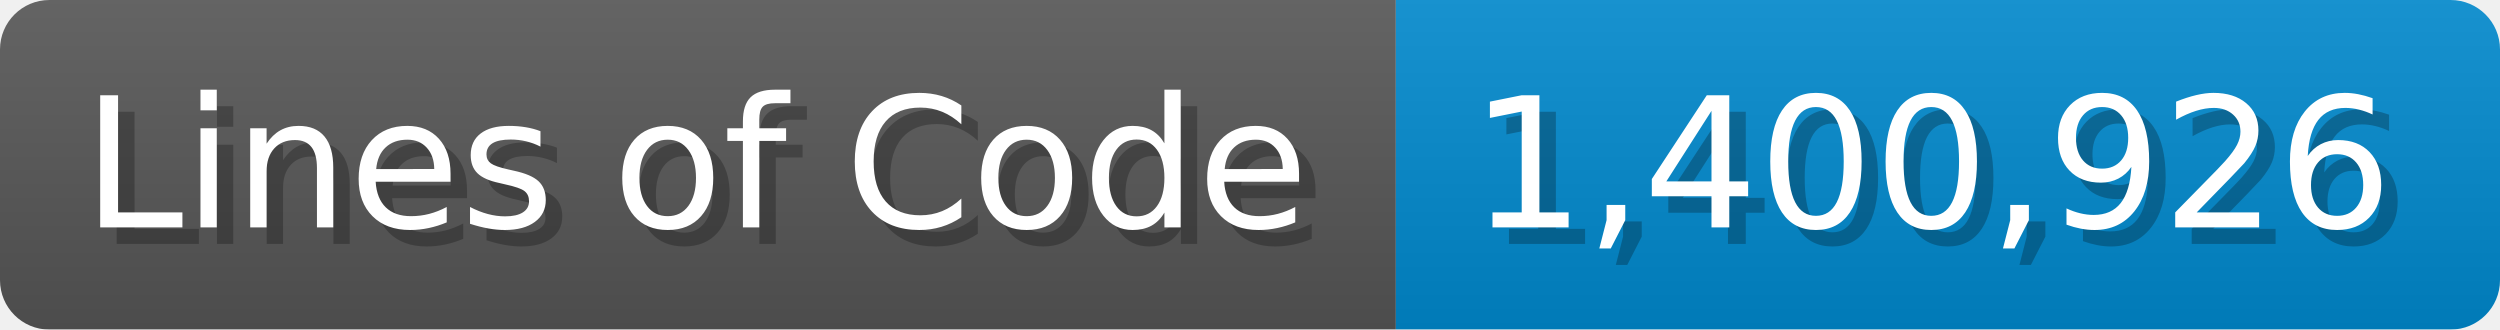
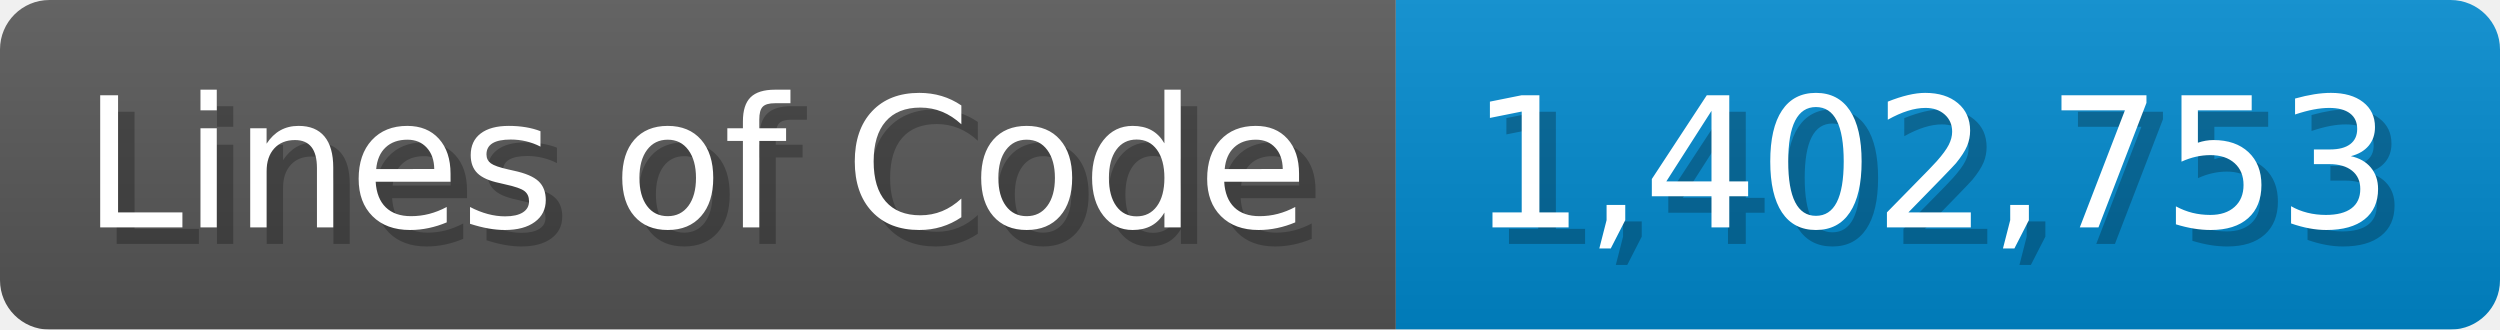
<svg xmlns="http://www.w3.org/2000/svg" width="151.7" height="20" viewBox="0 0 1517 200">
  <linearGradient id="a" x2="0" y2="100%">
    <stop offset="0" stop-opacity=".1" stop-color="#EEE" />
    <stop offset="1" stop-opacity=".1" />
  </linearGradient>
  <mask id="m">
    <rect width="1517" height="200" rx="30" fill="#FFF" />
  </mask>
  <g mask="url(#m)">
    <rect width="847" height="200" fill="#555" />
    <rect width="670" height="200" fill="#08C" x="847" />
    <rect width="1517" height="200" fill="url(#a)" />
  </g>
  <g fill="#fff" text-anchor="start" font-family="Verdana,DejaVu Sans,sans-serif" font-size="110">
    <text x="60" y="148" textLength="747" fill="#000" opacity="0.25">Lines of Code</text>
    <text x="50" y="138" textLength="747">Lines of Code</text>
-     <text x="902" y="148" textLength="570" fill="#000" opacity="0.25">1,400,926</text>
-     <text x="892" y="138" textLength="570">1,400,926</text>
+     <text x="902" y="148" textLength="570" fill="#000" opacity="0.25">1,402,753</text>
+     <text x="892" y="138" textLength="570">1,402,753</text>
  </g>
</svg>
